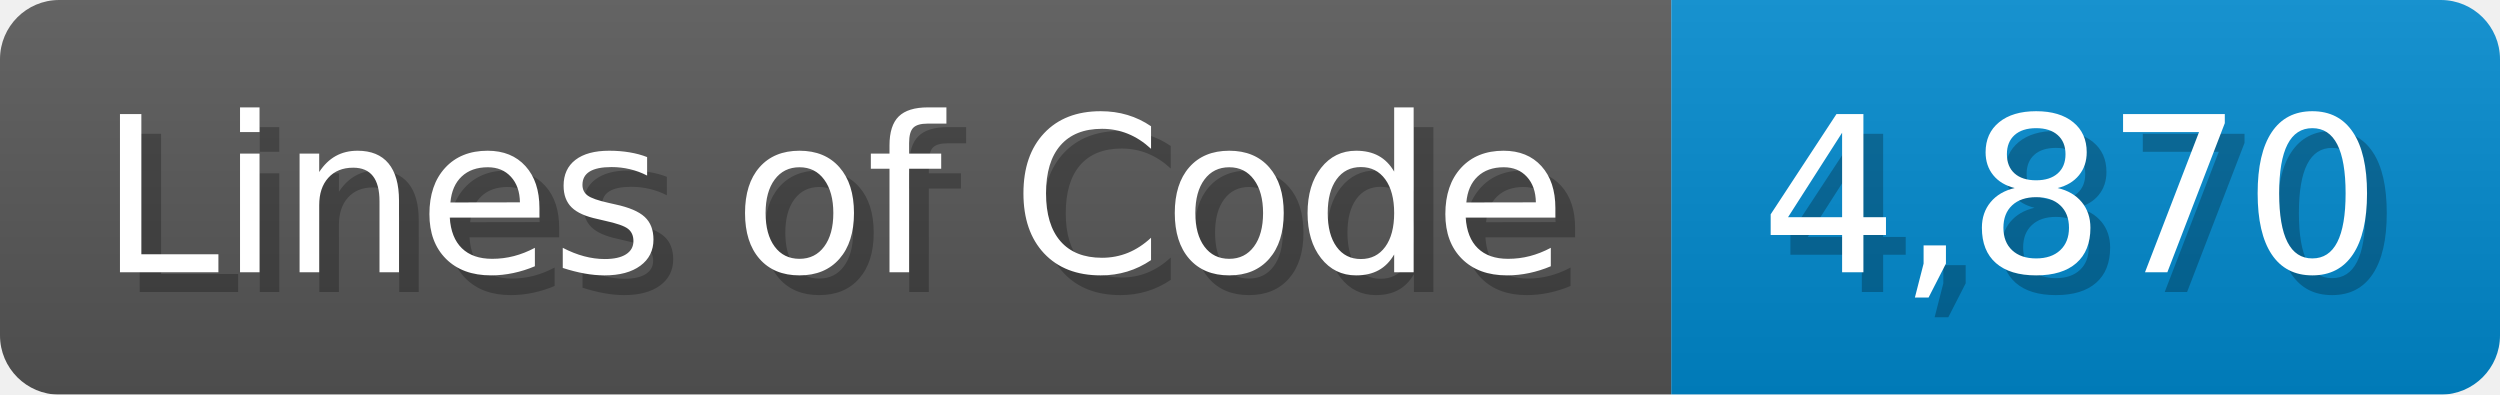
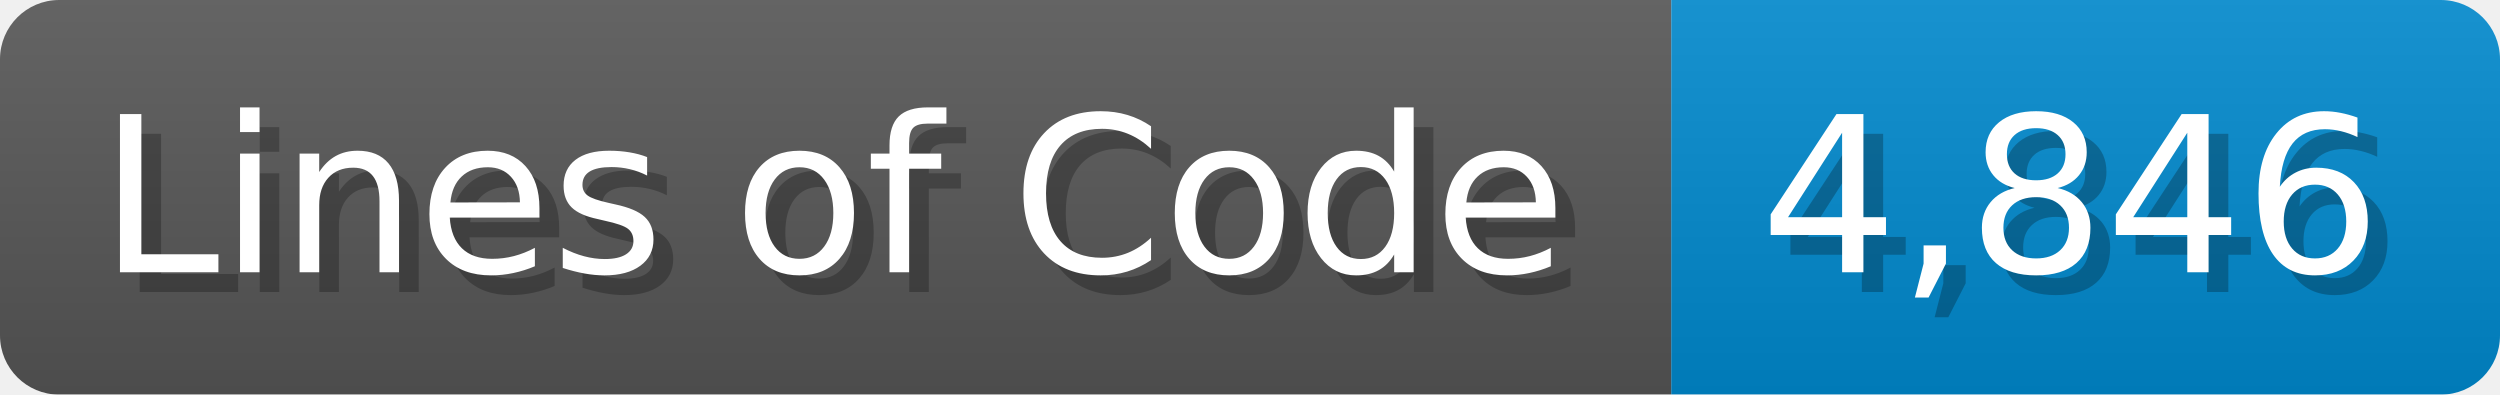
<svg xmlns="http://www.w3.org/2000/svg" width="126.7" height="20" viewBox="0 0 1267 200">
  <linearGradient id="a" x2="0" y2="100%">
    <stop offset="0" stop-opacity=".1" stop-color="#EEE" />
    <stop offset="1" stop-opacity=".1" />
  </linearGradient>
  <mask id="m">
    <rect width="1267" height="200" rx="30" fill="#FFF" />
  </mask>
  <g mask="url(#m)">
    <rect width="847" height="200" fill="#555" />
    <rect width="420" height="200" fill="#08C" x="847" />
    <rect width="1267" height="200" fill="url(#a)" />
  </g>
  <g fill="#fff" text-anchor="start" font-family="Verdana,DejaVu Sans,sans-serif" font-size="110">
    <text x="60" y="148" textLength="747" fill="#000" opacity="0.25">Lines of Code</text>
    <text x="50" y="138" textLength="747">Lines of Code</text>
-     <text x="902" y="148" textLength="320" fill="#000" opacity="0.25">4,870</text>
-     <text x="892" y="138" textLength="320">4,870</text>
+     <text x="902" y="148" textLength="320" fill="#000" opacity="0.25">4,846</text>
+     <text x="892" y="138" textLength="320">4,846</text>
  </g>
</svg>
